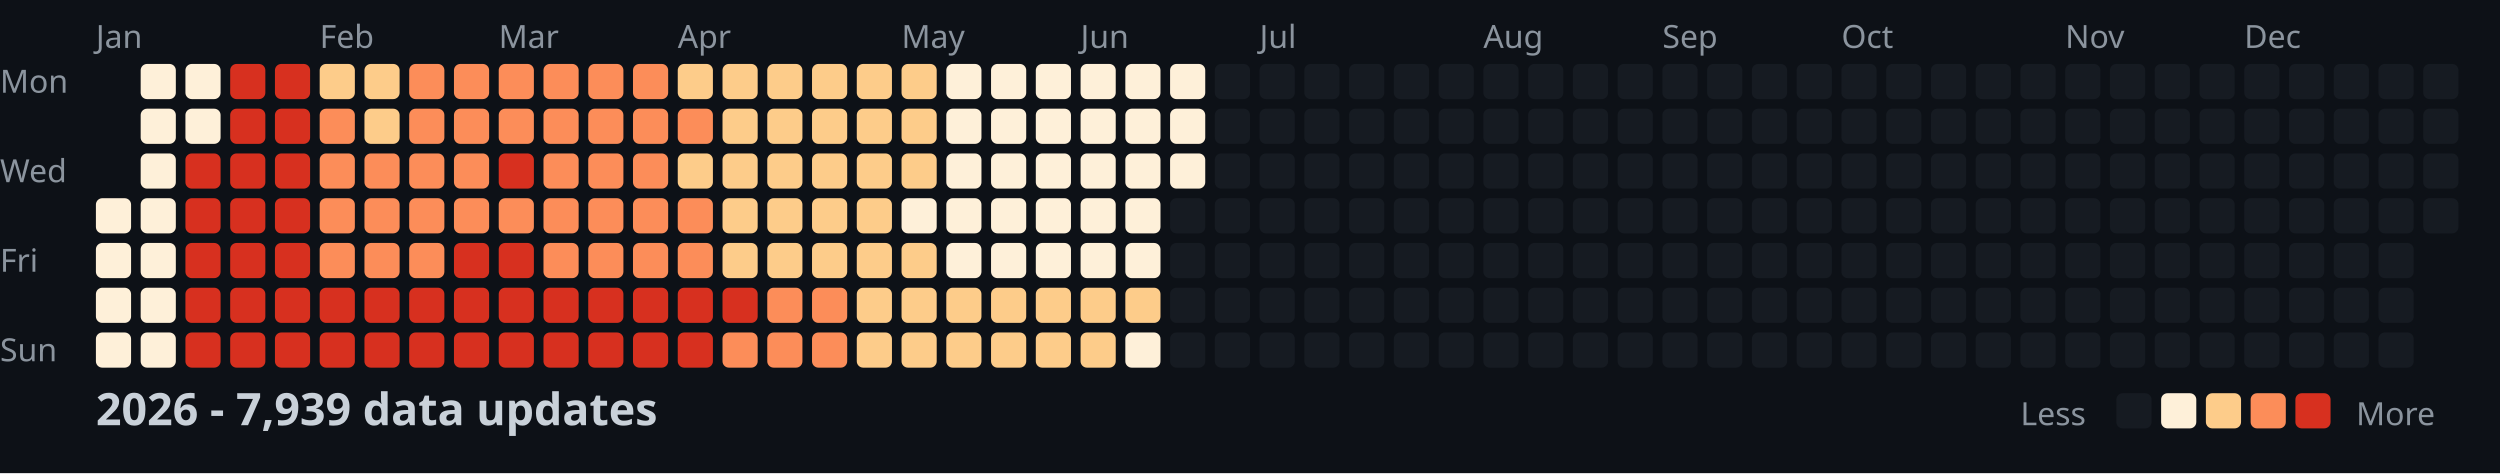
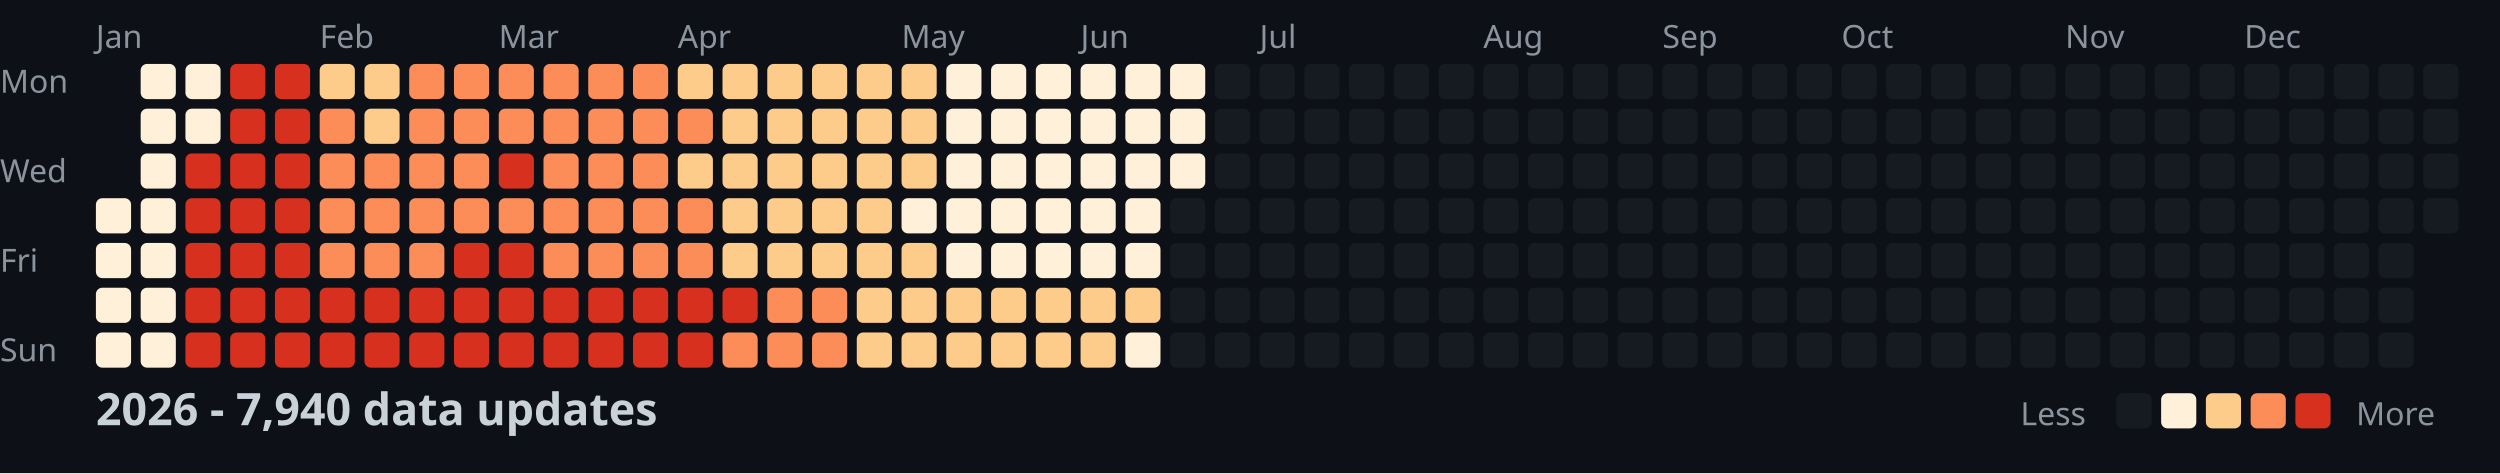
<svg xmlns="http://www.w3.org/2000/svg" width="782" height="148">
  <style>
    .month { font: 10px sans-serif; fill: #8b949e; }
    .day { font: 10px sans-serif; fill: #8b949e; }
    .title { font: bold 14px sans-serif; fill: #c9d1d9; }
    .legend { font: 10px sans-serif; fill: #8b949e; }
  </style>
  <rect width="100%" height="100%" fill="#0d1117" />
  <text x="0" y="29" class="day">Mon</text>
  <text x="0" y="57" class="day">Wed</text>
  <text x="0" y="85" class="day">Fri</text>
  <text x="0" y="113" class="day">Sun</text>
  <text x="30" y="15" class="month">Jan</text>
  <text x="100" y="15" class="month">Feb</text>
  <text x="156" y="15" class="month">Mar</text>
  <text x="212" y="15" class="month">Apr</text>
  <text x="282" y="15" class="month">May</text>
  <text x="338" y="15" class="month">Jun</text>
  <text x="394" y="15" class="month">Jul</text>
  <text x="464" y="15" class="month">Aug</text>
  <text x="520" y="15" class="month">Sep</text>
  <text x="576" y="15" class="month">Oct</text>
  <text x="646" y="15" class="month">Nov</text>
  <text x="702" y="15" class="month">Dec</text>
  <rect x="30" y="62" width="11" height="11" fill="#fef0d9" rx="2" />
  <rect x="30" y="76" width="11" height="11" fill="#fef0d9" rx="2" />
  <rect x="30" y="90" width="11" height="11" fill="#fef0d9" rx="2" />
  <rect x="30" y="104" width="11" height="11" fill="#fef0d9" rx="2" />
  <rect x="44" y="20" width="11" height="11" fill="#fef0d9" rx="2" />
  <rect x="44" y="34" width="11" height="11" fill="#fef0d9" rx="2" />
  <rect x="44" y="48" width="11" height="11" fill="#fef0d9" rx="2" />
  <rect x="44" y="62" width="11" height="11" fill="#fef0d9" rx="2" />
  <rect x="44" y="76" width="11" height="11" fill="#fef0d9" rx="2" />
  <rect x="44" y="90" width="11" height="11" fill="#fef0d9" rx="2" />
  <rect x="44" y="104" width="11" height="11" fill="#fef0d9" rx="2" />
  <rect x="58" y="20" width="11" height="11" fill="#fef0d9" rx="2" />
  <rect x="58" y="34" width="11" height="11" fill="#fef0d9" rx="2" />
  <rect x="58" y="48" width="11" height="11" fill="#d7301f" rx="2" />
  <rect x="58" y="62" width="11" height="11" fill="#d7301f" rx="2" />
  <rect x="58" y="76" width="11" height="11" fill="#d7301f" rx="2" />
  <rect x="58" y="90" width="11" height="11" fill="#d7301f" rx="2" />
  <rect x="58" y="104" width="11" height="11" fill="#d7301f" rx="2" />
  <rect x="72" y="20" width="11" height="11" fill="#d7301f" rx="2" />
  <rect x="72" y="34" width="11" height="11" fill="#d7301f" rx="2" />
  <rect x="72" y="48" width="11" height="11" fill="#d7301f" rx="2" />
  <rect x="72" y="62" width="11" height="11" fill="#d7301f" rx="2" />
  <rect x="72" y="76" width="11" height="11" fill="#d7301f" rx="2" />
  <rect x="72" y="90" width="11" height="11" fill="#d7301f" rx="2" />
  <rect x="72" y="104" width="11" height="11" fill="#d7301f" rx="2" />
  <rect x="86" y="20" width="11" height="11" fill="#d7301f" rx="2" />
  <rect x="86" y="34" width="11" height="11" fill="#d7301f" rx="2" />
  <rect x="86" y="48" width="11" height="11" fill="#d7301f" rx="2" />
  <rect x="86" y="62" width="11" height="11" fill="#d7301f" rx="2" />
  <rect x="86" y="76" width="11" height="11" fill="#d7301f" rx="2" />
  <rect x="86" y="90" width="11" height="11" fill="#d7301f" rx="2" />
  <rect x="86" y="104" width="11" height="11" fill="#d7301f" rx="2" />
  <rect x="100" y="20" width="11" height="11" fill="#fdcc8a" rx="2" />
  <rect x="100" y="34" width="11" height="11" fill="#fc8d59" rx="2" />
  <rect x="100" y="48" width="11" height="11" fill="#fc8d59" rx="2" />
  <rect x="100" y="62" width="11" height="11" fill="#fc8d59" rx="2" />
  <rect x="100" y="76" width="11" height="11" fill="#fc8d59" rx="2" />
  <rect x="100" y="90" width="11" height="11" fill="#d7301f" rx="2" />
  <rect x="100" y="104" width="11" height="11" fill="#d7301f" rx="2" />
  <rect x="114" y="20" width="11" height="11" fill="#fdcc8a" rx="2" />
  <rect x="114" y="34" width="11" height="11" fill="#fdcc8a" rx="2" />
  <rect x="114" y="48" width="11" height="11" fill="#fc8d59" rx="2" />
  <rect x="114" y="62" width="11" height="11" fill="#fc8d59" rx="2" />
  <rect x="114" y="76" width="11" height="11" fill="#fc8d59" rx="2" />
  <rect x="114" y="90" width="11" height="11" fill="#d7301f" rx="2" />
  <rect x="114" y="104" width="11" height="11" fill="#d7301f" rx="2" />
  <rect x="128" y="20" width="11" height="11" fill="#fc8d59" rx="2" />
  <rect x="128" y="34" width="11" height="11" fill="#fc8d59" rx="2" />
  <rect x="128" y="48" width="11" height="11" fill="#fc8d59" rx="2" />
  <rect x="128" y="62" width="11" height="11" fill="#fc8d59" rx="2" />
  <rect x="128" y="76" width="11" height="11" fill="#fc8d59" rx="2" />
  <rect x="128" y="90" width="11" height="11" fill="#d7301f" rx="2" />
  <rect x="128" y="104" width="11" height="11" fill="#d7301f" rx="2" />
  <rect x="142" y="20" width="11" height="11" fill="#fc8d59" rx="2" />
  <rect x="142" y="34" width="11" height="11" fill="#fc8d59" rx="2" />
  <rect x="142" y="48" width="11" height="11" fill="#fc8d59" rx="2" />
  <rect x="142" y="62" width="11" height="11" fill="#fc8d59" rx="2" />
  <rect x="142" y="76" width="11" height="11" fill="#d7301f" rx="2" />
  <rect x="142" y="90" width="11" height="11" fill="#d7301f" rx="2" />
  <rect x="142" y="104" width="11" height="11" fill="#d7301f" rx="2" />
  <rect x="156" y="20" width="11" height="11" fill="#fc8d59" rx="2" />
  <rect x="156" y="34" width="11" height="11" fill="#fc8d59" rx="2" />
  <rect x="156" y="48" width="11" height="11" fill="#d7301f" rx="2" />
  <rect x="156" y="62" width="11" height="11" fill="#fc8d59" rx="2" />
  <rect x="156" y="76" width="11" height="11" fill="#d7301f" rx="2" />
  <rect x="156" y="90" width="11" height="11" fill="#d7301f" rx="2" />
  <rect x="156" y="104" width="11" height="11" fill="#d7301f" rx="2" />
  <rect x="170" y="20" width="11" height="11" fill="#fc8d59" rx="2" />
  <rect x="170" y="34" width="11" height="11" fill="#fc8d59" rx="2" />
  <rect x="170" y="48" width="11" height="11" fill="#fc8d59" rx="2" />
  <rect x="170" y="62" width="11" height="11" fill="#fc8d59" rx="2" />
  <rect x="170" y="76" width="11" height="11" fill="#fc8d59" rx="2" />
  <rect x="170" y="90" width="11" height="11" fill="#d7301f" rx="2" />
  <rect x="170" y="104" width="11" height="11" fill="#d7301f" rx="2" />
  <rect x="184" y="20" width="11" height="11" fill="#fc8d59" rx="2" />
  <rect x="184" y="34" width="11" height="11" fill="#fc8d59" rx="2" />
  <rect x="184" y="48" width="11" height="11" fill="#fc8d59" rx="2" />
  <rect x="184" y="62" width="11" height="11" fill="#fc8d59" rx="2" />
  <rect x="184" y="76" width="11" height="11" fill="#fc8d59" rx="2" />
  <rect x="184" y="90" width="11" height="11" fill="#d7301f" rx="2" />
  <rect x="184" y="104" width="11" height="11" fill="#d7301f" rx="2" />
  <rect x="198" y="20" width="11" height="11" fill="#fc8d59" rx="2" />
  <rect x="198" y="34" width="11" height="11" fill="#fc8d59" rx="2" />
  <rect x="198" y="48" width="11" height="11" fill="#fc8d59" rx="2" />
  <rect x="198" y="62" width="11" height="11" fill="#fc8d59" rx="2" />
  <rect x="198" y="76" width="11" height="11" fill="#fc8d59" rx="2" />
  <rect x="198" y="90" width="11" height="11" fill="#d7301f" rx="2" />
  <rect x="198" y="104" width="11" height="11" fill="#d7301f" rx="2" />
  <rect x="212" y="20" width="11" height="11" fill="#fdcc8a" rx="2" />
  <rect x="212" y="34" width="11" height="11" fill="#fc8d59" rx="2" />
  <rect x="212" y="48" width="11" height="11" fill="#fdcc8a" rx="2" />
  <rect x="212" y="62" width="11" height="11" fill="#fc8d59" rx="2" />
  <rect x="212" y="76" width="11" height="11" fill="#fc8d59" rx="2" />
  <rect x="212" y="90" width="11" height="11" fill="#d7301f" rx="2" />
  <rect x="212" y="104" width="11" height="11" fill="#d7301f" rx="2" />
  <rect x="226" y="20" width="11" height="11" fill="#fdcc8a" rx="2" />
  <rect x="226" y="34" width="11" height="11" fill="#fdcc8a" rx="2" />
  <rect x="226" y="48" width="11" height="11" fill="#fdcc8a" rx="2" />
  <rect x="226" y="62" width="11" height="11" fill="#fdcc8a" rx="2" />
  <rect x="226" y="76" width="11" height="11" fill="#fdcc8a" rx="2" />
  <rect x="226" y="90" width="11" height="11" fill="#d7301f" rx="2" />
  <rect x="226" y="104" width="11" height="11" fill="#fc8d59" rx="2" />
  <rect x="240" y="20" width="11" height="11" fill="#fdcc8a" rx="2" />
  <rect x="240" y="34" width="11" height="11" fill="#fdcc8a" rx="2" />
  <rect x="240" y="48" width="11" height="11" fill="#fdcc8a" rx="2" />
  <rect x="240" y="62" width="11" height="11" fill="#fdcc8a" rx="2" />
  <rect x="240" y="76" width="11" height="11" fill="#fdcc8a" rx="2" />
  <rect x="240" y="90" width="11" height="11" fill="#fc8d59" rx="2" />
  <rect x="240" y="104" width="11" height="11" fill="#fc8d59" rx="2" />
  <rect x="254" y="20" width="11" height="11" fill="#fdcc8a" rx="2" />
  <rect x="254" y="34" width="11" height="11" fill="#fdcc8a" rx="2" />
  <rect x="254" y="48" width="11" height="11" fill="#fdcc8a" rx="2" />
  <rect x="254" y="62" width="11" height="11" fill="#fdcc8a" rx="2" />
  <rect x="254" y="76" width="11" height="11" fill="#fdcc8a" rx="2" />
  <rect x="254" y="90" width="11" height="11" fill="#fc8d59" rx="2" />
  <rect x="254" y="104" width="11" height="11" fill="#fc8d59" rx="2" />
  <rect x="268" y="20" width="11" height="11" fill="#fdcc8a" rx="2" />
  <rect x="268" y="34" width="11" height="11" fill="#fdcc8a" rx="2" />
  <rect x="268" y="48" width="11" height="11" fill="#fdcc8a" rx="2" />
  <rect x="268" y="62" width="11" height="11" fill="#fdcc8a" rx="2" />
  <rect x="268" y="76" width="11" height="11" fill="#fdcc8a" rx="2" />
  <rect x="268" y="90" width="11" height="11" fill="#fdcc8a" rx="2" />
  <rect x="268" y="104" width="11" height="11" fill="#fdcc8a" rx="2" />
  <rect x="282" y="20" width="11" height="11" fill="#fdcc8a" rx="2" />
  <rect x="282" y="34" width="11" height="11" fill="#fdcc8a" rx="2" />
  <rect x="282" y="48" width="11" height="11" fill="#fdcc8a" rx="2" />
  <rect x="282" y="62" width="11" height="11" fill="#fef0d9" rx="2" />
  <rect x="282" y="76" width="11" height="11" fill="#fdcc8a" rx="2" />
  <rect x="282" y="90" width="11" height="11" fill="#fdcc8a" rx="2" />
  <rect x="282" y="104" width="11" height="11" fill="#fdcc8a" rx="2" />
  <rect x="296" y="20" width="11" height="11" fill="#fef0d9" rx="2" />
  <rect x="296" y="34" width="11" height="11" fill="#fef0d9" rx="2" />
  <rect x="296" y="48" width="11" height="11" fill="#fef0d9" rx="2" />
  <rect x="296" y="62" width="11" height="11" fill="#fef0d9" rx="2" />
  <rect x="296" y="76" width="11" height="11" fill="#fef0d9" rx="2" />
  <rect x="296" y="90" width="11" height="11" fill="#fdcc8a" rx="2" />
  <rect x="296" y="104" width="11" height="11" fill="#fdcc8a" rx="2" />
  <rect x="310" y="20" width="11" height="11" fill="#fef0d9" rx="2" />
  <rect x="310" y="34" width="11" height="11" fill="#fef0d9" rx="2" />
  <rect x="310" y="48" width="11" height="11" fill="#fef0d9" rx="2" />
  <rect x="310" y="62" width="11" height="11" fill="#fef0d9" rx="2" />
  <rect x="310" y="76" width="11" height="11" fill="#fef0d9" rx="2" />
  <rect x="310" y="90" width="11" height="11" fill="#fdcc8a" rx="2" />
  <rect x="310" y="104" width="11" height="11" fill="#fdcc8a" rx="2" />
  <rect x="324" y="20" width="11" height="11" fill="#fef0d9" rx="2" />
  <rect x="324" y="34" width="11" height="11" fill="#fef0d9" rx="2" />
  <rect x="324" y="48" width="11" height="11" fill="#fef0d9" rx="2" />
  <rect x="324" y="62" width="11" height="11" fill="#fef0d9" rx="2" />
  <rect x="324" y="76" width="11" height="11" fill="#fef0d9" rx="2" />
  <rect x="324" y="90" width="11" height="11" fill="#fdcc8a" rx="2" />
  <rect x="324" y="104" width="11" height="11" fill="#fdcc8a" rx="2" />
  <rect x="338" y="20" width="11" height="11" fill="#fef0d9" rx="2" />
  <rect x="338" y="34" width="11" height="11" fill="#fef0d9" rx="2" />
  <rect x="338" y="48" width="11" height="11" fill="#fef0d9" rx="2" />
  <rect x="338" y="62" width="11" height="11" fill="#fef0d9" rx="2" />
  <rect x="338" y="76" width="11" height="11" fill="#fef0d9" rx="2" />
  <rect x="338" y="90" width="11" height="11" fill="#fdcc8a" rx="2" />
  <rect x="338" y="104" width="11" height="11" fill="#fdcc8a" rx="2" />
  <rect x="352" y="20" width="11" height="11" fill="#fef0d9" rx="2" />
  <rect x="352" y="34" width="11" height="11" fill="#fef0d9" rx="2" />
  <rect x="352" y="48" width="11" height="11" fill="#fef0d9" rx="2" />
  <rect x="352" y="62" width="11" height="11" fill="#fef0d9" rx="2" />
  <rect x="352" y="76" width="11" height="11" fill="#fef0d9" rx="2" />
  <rect x="352" y="90" width="11" height="11" fill="#fdcc8a" rx="2" />
  <rect x="352" y="104" width="11" height="11" fill="#fef0d9" rx="2" />
  <rect x="366" y="20" width="11" height="11" fill="#fef0d9" rx="2" />
  <rect x="366" y="34" width="11" height="11" fill="#fef0d9" rx="2" />
  <rect x="366" y="48" width="11" height="11" fill="#fef0d9" rx="2" />
  <rect x="366" y="62" width="11" height="11" fill="#161b22" rx="2" />
  <rect x="366" y="76" width="11" height="11" fill="#161b22" rx="2" />
  <rect x="366" y="90" width="11" height="11" fill="#161b22" rx="2" />
  <rect x="366" y="104" width="11" height="11" fill="#161b22" rx="2" />
  <rect x="380" y="20" width="11" height="11" fill="#161b22" rx="2" />
  <rect x="380" y="34" width="11" height="11" fill="#161b22" rx="2" />
  <rect x="380" y="48" width="11" height="11" fill="#161b22" rx="2" />
  <rect x="380" y="62" width="11" height="11" fill="#161b22" rx="2" />
  <rect x="380" y="76" width="11" height="11" fill="#161b22" rx="2" />
  <rect x="380" y="90" width="11" height="11" fill="#161b22" rx="2" />
  <rect x="380" y="104" width="11" height="11" fill="#161b22" rx="2" />
  <rect x="394" y="20" width="11" height="11" fill="#161b22" rx="2" />
  <rect x="394" y="34" width="11" height="11" fill="#161b22" rx="2" />
  <rect x="394" y="48" width="11" height="11" fill="#161b22" rx="2" />
  <rect x="394" y="62" width="11" height="11" fill="#161b22" rx="2" />
  <rect x="394" y="76" width="11" height="11" fill="#161b22" rx="2" />
  <rect x="394" y="90" width="11" height="11" fill="#161b22" rx="2" />
  <rect x="394" y="104" width="11" height="11" fill="#161b22" rx="2" />
  <rect x="408" y="20" width="11" height="11" fill="#161b22" rx="2" />
  <rect x="408" y="34" width="11" height="11" fill="#161b22" rx="2" />
  <rect x="408" y="48" width="11" height="11" fill="#161b22" rx="2" />
  <rect x="408" y="62" width="11" height="11" fill="#161b22" rx="2" />
  <rect x="408" y="76" width="11" height="11" fill="#161b22" rx="2" />
  <rect x="408" y="90" width="11" height="11" fill="#161b22" rx="2" />
  <rect x="408" y="104" width="11" height="11" fill="#161b22" rx="2" />
  <rect x="422" y="20" width="11" height="11" fill="#161b22" rx="2" />
  <rect x="422" y="34" width="11" height="11" fill="#161b22" rx="2" />
  <rect x="422" y="48" width="11" height="11" fill="#161b22" rx="2" />
  <rect x="422" y="62" width="11" height="11" fill="#161b22" rx="2" />
  <rect x="422" y="76" width="11" height="11" fill="#161b22" rx="2" />
  <rect x="422" y="90" width="11" height="11" fill="#161b22" rx="2" />
  <rect x="422" y="104" width="11" height="11" fill="#161b22" rx="2" />
  <rect x="436" y="20" width="11" height="11" fill="#161b22" rx="2" />
  <rect x="436" y="34" width="11" height="11" fill="#161b22" rx="2" />
  <rect x="436" y="48" width="11" height="11" fill="#161b22" rx="2" />
  <rect x="436" y="62" width="11" height="11" fill="#161b22" rx="2" />
  <rect x="436" y="76" width="11" height="11" fill="#161b22" rx="2" />
  <rect x="436" y="90" width="11" height="11" fill="#161b22" rx="2" />
  <rect x="436" y="104" width="11" height="11" fill="#161b22" rx="2" />
  <rect x="450" y="20" width="11" height="11" fill="#161b22" rx="2" />
  <rect x="450" y="34" width="11" height="11" fill="#161b22" rx="2" />
  <rect x="450" y="48" width="11" height="11" fill="#161b22" rx="2" />
  <rect x="450" y="62" width="11" height="11" fill="#161b22" rx="2" />
  <rect x="450" y="76" width="11" height="11" fill="#161b22" rx="2" />
  <rect x="450" y="90" width="11" height="11" fill="#161b22" rx="2" />
  <rect x="450" y="104" width="11" height="11" fill="#161b22" rx="2" />
  <rect x="464" y="20" width="11" height="11" fill="#161b22" rx="2" />
  <rect x="464" y="34" width="11" height="11" fill="#161b22" rx="2" />
  <rect x="464" y="48" width="11" height="11" fill="#161b22" rx="2" />
  <rect x="464" y="62" width="11" height="11" fill="#161b22" rx="2" />
  <rect x="464" y="76" width="11" height="11" fill="#161b22" rx="2" />
  <rect x="464" y="90" width="11" height="11" fill="#161b22" rx="2" />
  <rect x="464" y="104" width="11" height="11" fill="#161b22" rx="2" />
  <rect x="478" y="20" width="11" height="11" fill="#161b22" rx="2" />
  <rect x="478" y="34" width="11" height="11" fill="#161b22" rx="2" />
  <rect x="478" y="48" width="11" height="11" fill="#161b22" rx="2" />
  <rect x="478" y="62" width="11" height="11" fill="#161b22" rx="2" />
  <rect x="478" y="76" width="11" height="11" fill="#161b22" rx="2" />
  <rect x="478" y="90" width="11" height="11" fill="#161b22" rx="2" />
  <rect x="478" y="104" width="11" height="11" fill="#161b22" rx="2" />
  <rect x="492" y="20" width="11" height="11" fill="#161b22" rx="2" />
  <rect x="492" y="34" width="11" height="11" fill="#161b22" rx="2" />
  <rect x="492" y="48" width="11" height="11" fill="#161b22" rx="2" />
  <rect x="492" y="62" width="11" height="11" fill="#161b22" rx="2" />
  <rect x="492" y="76" width="11" height="11" fill="#161b22" rx="2" />
  <rect x="492" y="90" width="11" height="11" fill="#161b22" rx="2" />
  <rect x="492" y="104" width="11" height="11" fill="#161b22" rx="2" />
  <rect x="506" y="20" width="11" height="11" fill="#161b22" rx="2" />
  <rect x="506" y="34" width="11" height="11" fill="#161b22" rx="2" />
  <rect x="506" y="48" width="11" height="11" fill="#161b22" rx="2" />
  <rect x="506" y="62" width="11" height="11" fill="#161b22" rx="2" />
  <rect x="506" y="76" width="11" height="11" fill="#161b22" rx="2" />
  <rect x="506" y="90" width="11" height="11" fill="#161b22" rx="2" />
  <rect x="506" y="104" width="11" height="11" fill="#161b22" rx="2" />
  <rect x="520" y="20" width="11" height="11" fill="#161b22" rx="2" />
  <rect x="520" y="34" width="11" height="11" fill="#161b22" rx="2" />
  <rect x="520" y="48" width="11" height="11" fill="#161b22" rx="2" />
  <rect x="520" y="62" width="11" height="11" fill="#161b22" rx="2" />
  <rect x="520" y="76" width="11" height="11" fill="#161b22" rx="2" />
  <rect x="520" y="90" width="11" height="11" fill="#161b22" rx="2" />
  <rect x="520" y="104" width="11" height="11" fill="#161b22" rx="2" />
  <rect x="534" y="20" width="11" height="11" fill="#161b22" rx="2" />
  <rect x="534" y="34" width="11" height="11" fill="#161b22" rx="2" />
  <rect x="534" y="48" width="11" height="11" fill="#161b22" rx="2" />
  <rect x="534" y="62" width="11" height="11" fill="#161b22" rx="2" />
  <rect x="534" y="76" width="11" height="11" fill="#161b22" rx="2" />
  <rect x="534" y="90" width="11" height="11" fill="#161b22" rx="2" />
  <rect x="534" y="104" width="11" height="11" fill="#161b22" rx="2" />
  <rect x="548" y="20" width="11" height="11" fill="#161b22" rx="2" />
  <rect x="548" y="34" width="11" height="11" fill="#161b22" rx="2" />
  <rect x="548" y="48" width="11" height="11" fill="#161b22" rx="2" />
  <rect x="548" y="62" width="11" height="11" fill="#161b22" rx="2" />
  <rect x="548" y="76" width="11" height="11" fill="#161b22" rx="2" />
  <rect x="548" y="90" width="11" height="11" fill="#161b22" rx="2" />
  <rect x="548" y="104" width="11" height="11" fill="#161b22" rx="2" />
  <rect x="562" y="20" width="11" height="11" fill="#161b22" rx="2" />
  <rect x="562" y="34" width="11" height="11" fill="#161b22" rx="2" />
  <rect x="562" y="48" width="11" height="11" fill="#161b22" rx="2" />
  <rect x="562" y="62" width="11" height="11" fill="#161b22" rx="2" />
  <rect x="562" y="76" width="11" height="11" fill="#161b22" rx="2" />
  <rect x="562" y="90" width="11" height="11" fill="#161b22" rx="2" />
  <rect x="562" y="104" width="11" height="11" fill="#161b22" rx="2" />
  <rect x="576" y="20" width="11" height="11" fill="#161b22" rx="2" />
  <rect x="576" y="34" width="11" height="11" fill="#161b22" rx="2" />
  <rect x="576" y="48" width="11" height="11" fill="#161b22" rx="2" />
  <rect x="576" y="62" width="11" height="11" fill="#161b22" rx="2" />
  <rect x="576" y="76" width="11" height="11" fill="#161b22" rx="2" />
  <rect x="576" y="90" width="11" height="11" fill="#161b22" rx="2" />
  <rect x="576" y="104" width="11" height="11" fill="#161b22" rx="2" />
  <rect x="590" y="20" width="11" height="11" fill="#161b22" rx="2" />
  <rect x="590" y="34" width="11" height="11" fill="#161b22" rx="2" />
  <rect x="590" y="48" width="11" height="11" fill="#161b22" rx="2" />
  <rect x="590" y="62" width="11" height="11" fill="#161b22" rx="2" />
  <rect x="590" y="76" width="11" height="11" fill="#161b22" rx="2" />
  <rect x="590" y="90" width="11" height="11" fill="#161b22" rx="2" />
  <rect x="590" y="104" width="11" height="11" fill="#161b22" rx="2" />
  <rect x="604" y="20" width="11" height="11" fill="#161b22" rx="2" />
  <rect x="604" y="34" width="11" height="11" fill="#161b22" rx="2" />
  <rect x="604" y="48" width="11" height="11" fill="#161b22" rx="2" />
  <rect x="604" y="62" width="11" height="11" fill="#161b22" rx="2" />
  <rect x="604" y="76" width="11" height="11" fill="#161b22" rx="2" />
  <rect x="604" y="90" width="11" height="11" fill="#161b22" rx="2" />
  <rect x="604" y="104" width="11" height="11" fill="#161b22" rx="2" />
  <rect x="618" y="20" width="11" height="11" fill="#161b22" rx="2" />
  <rect x="618" y="34" width="11" height="11" fill="#161b22" rx="2" />
  <rect x="618" y="48" width="11" height="11" fill="#161b22" rx="2" />
  <rect x="618" y="62" width="11" height="11" fill="#161b22" rx="2" />
  <rect x="618" y="76" width="11" height="11" fill="#161b22" rx="2" />
  <rect x="618" y="90" width="11" height="11" fill="#161b22" rx="2" />
  <rect x="618" y="104" width="11" height="11" fill="#161b22" rx="2" />
  <rect x="632" y="20" width="11" height="11" fill="#161b22" rx="2" />
  <rect x="632" y="34" width="11" height="11" fill="#161b22" rx="2" />
  <rect x="632" y="48" width="11" height="11" fill="#161b22" rx="2" />
  <rect x="632" y="62" width="11" height="11" fill="#161b22" rx="2" />
  <rect x="632" y="76" width="11" height="11" fill="#161b22" rx="2" />
  <rect x="632" y="90" width="11" height="11" fill="#161b22" rx="2" />
  <rect x="632" y="104" width="11" height="11" fill="#161b22" rx="2" />
  <rect x="646" y="20" width="11" height="11" fill="#161b22" rx="2" />
  <rect x="646" y="34" width="11" height="11" fill="#161b22" rx="2" />
  <rect x="646" y="48" width="11" height="11" fill="#161b22" rx="2" />
  <rect x="646" y="62" width="11" height="11" fill="#161b22" rx="2" />
  <rect x="646" y="76" width="11" height="11" fill="#161b22" rx="2" />
  <rect x="646" y="90" width="11" height="11" fill="#161b22" rx="2" />
  <rect x="646" y="104" width="11" height="11" fill="#161b22" rx="2" />
  <rect x="660" y="20" width="11" height="11" fill="#161b22" rx="2" />
  <rect x="660" y="34" width="11" height="11" fill="#161b22" rx="2" />
  <rect x="660" y="48" width="11" height="11" fill="#161b22" rx="2" />
  <rect x="660" y="62" width="11" height="11" fill="#161b22" rx="2" />
  <rect x="660" y="76" width="11" height="11" fill="#161b22" rx="2" />
  <rect x="660" y="90" width="11" height="11" fill="#161b22" rx="2" />
  <rect x="660" y="104" width="11" height="11" fill="#161b22" rx="2" />
  <rect x="674" y="20" width="11" height="11" fill="#161b22" rx="2" />
  <rect x="674" y="34" width="11" height="11" fill="#161b22" rx="2" />
  <rect x="674" y="48" width="11" height="11" fill="#161b22" rx="2" />
  <rect x="674" y="62" width="11" height="11" fill="#161b22" rx="2" />
  <rect x="674" y="76" width="11" height="11" fill="#161b22" rx="2" />
  <rect x="674" y="90" width="11" height="11" fill="#161b22" rx="2" />
  <rect x="674" y="104" width="11" height="11" fill="#161b22" rx="2" />
  <rect x="688" y="20" width="11" height="11" fill="#161b22" rx="2" />
  <rect x="688" y="34" width="11" height="11" fill="#161b22" rx="2" />
  <rect x="688" y="48" width="11" height="11" fill="#161b22" rx="2" />
  <rect x="688" y="62" width="11" height="11" fill="#161b22" rx="2" />
  <rect x="688" y="76" width="11" height="11" fill="#161b22" rx="2" />
  <rect x="688" y="90" width="11" height="11" fill="#161b22" rx="2" />
  <rect x="688" y="104" width="11" height="11" fill="#161b22" rx="2" />
  <rect x="702" y="20" width="11" height="11" fill="#161b22" rx="2" />
  <rect x="702" y="34" width="11" height="11" fill="#161b22" rx="2" />
  <rect x="702" y="48" width="11" height="11" fill="#161b22" rx="2" />
  <rect x="702" y="62" width="11" height="11" fill="#161b22" rx="2" />
  <rect x="702" y="76" width="11" height="11" fill="#161b22" rx="2" />
  <rect x="702" y="90" width="11" height="11" fill="#161b22" rx="2" />
  <rect x="702" y="104" width="11" height="11" fill="#161b22" rx="2" />
  <rect x="716" y="20" width="11" height="11" fill="#161b22" rx="2" />
  <rect x="716" y="34" width="11" height="11" fill="#161b22" rx="2" />
  <rect x="716" y="48" width="11" height="11" fill="#161b22" rx="2" />
  <rect x="716" y="62" width="11" height="11" fill="#161b22" rx="2" />
  <rect x="716" y="76" width="11" height="11" fill="#161b22" rx="2" />
  <rect x="716" y="90" width="11" height="11" fill="#161b22" rx="2" />
  <rect x="716" y="104" width="11" height="11" fill="#161b22" rx="2" />
  <rect x="730" y="20" width="11" height="11" fill="#161b22" rx="2" />
  <rect x="730" y="34" width="11" height="11" fill="#161b22" rx="2" />
  <rect x="730" y="48" width="11" height="11" fill="#161b22" rx="2" />
  <rect x="730" y="62" width="11" height="11" fill="#161b22" rx="2" />
  <rect x="730" y="76" width="11" height="11" fill="#161b22" rx="2" />
  <rect x="730" y="90" width="11" height="11" fill="#161b22" rx="2" />
  <rect x="730" y="104" width="11" height="11" fill="#161b22" rx="2" />
  <rect x="744" y="20" width="11" height="11" fill="#161b22" rx="2" />
  <rect x="744" y="34" width="11" height="11" fill="#161b22" rx="2" />
  <rect x="744" y="48" width="11" height="11" fill="#161b22" rx="2" />
  <rect x="744" y="62" width="11" height="11" fill="#161b22" rx="2" />
  <rect x="744" y="76" width="11" height="11" fill="#161b22" rx="2" />
  <rect x="744" y="90" width="11" height="11" fill="#161b22" rx="2" />
  <rect x="744" y="104" width="11" height="11" fill="#161b22" rx="2" />
  <rect x="758" y="20" width="11" height="11" fill="#161b22" rx="2" />
  <rect x="758" y="34" width="11" height="11" fill="#161b22" rx="2" />
  <rect x="758" y="48" width="11" height="11" fill="#161b22" rx="2" />
  <rect x="758" y="62" width="11" height="11" fill="#161b22" rx="2" />
-   <text x="30" y="133" class="title">2026 - 7,939 data updates</text>
+   <text x="30" y="133" class="title">2026 - 7,940 data updates</text>
  <text x="632" y="133" class="legend">Less</text>
  <rect x="662" y="123" width="11" height="11" fill="#161b22" rx="2" />
  <rect x="676" y="123" width="11" height="11" fill="#fef0d9" rx="2" />
  <rect x="690" y="123" width="11" height="11" fill="#fdcc8a" rx="2" />
  <rect x="704" y="123" width="11" height="11" fill="#fc8d59" rx="2" />
  <rect x="718" y="123" width="11" height="11" fill="#d7301f" rx="2" />
  <text x="737" y="133" class="legend">More</text>
</svg>
